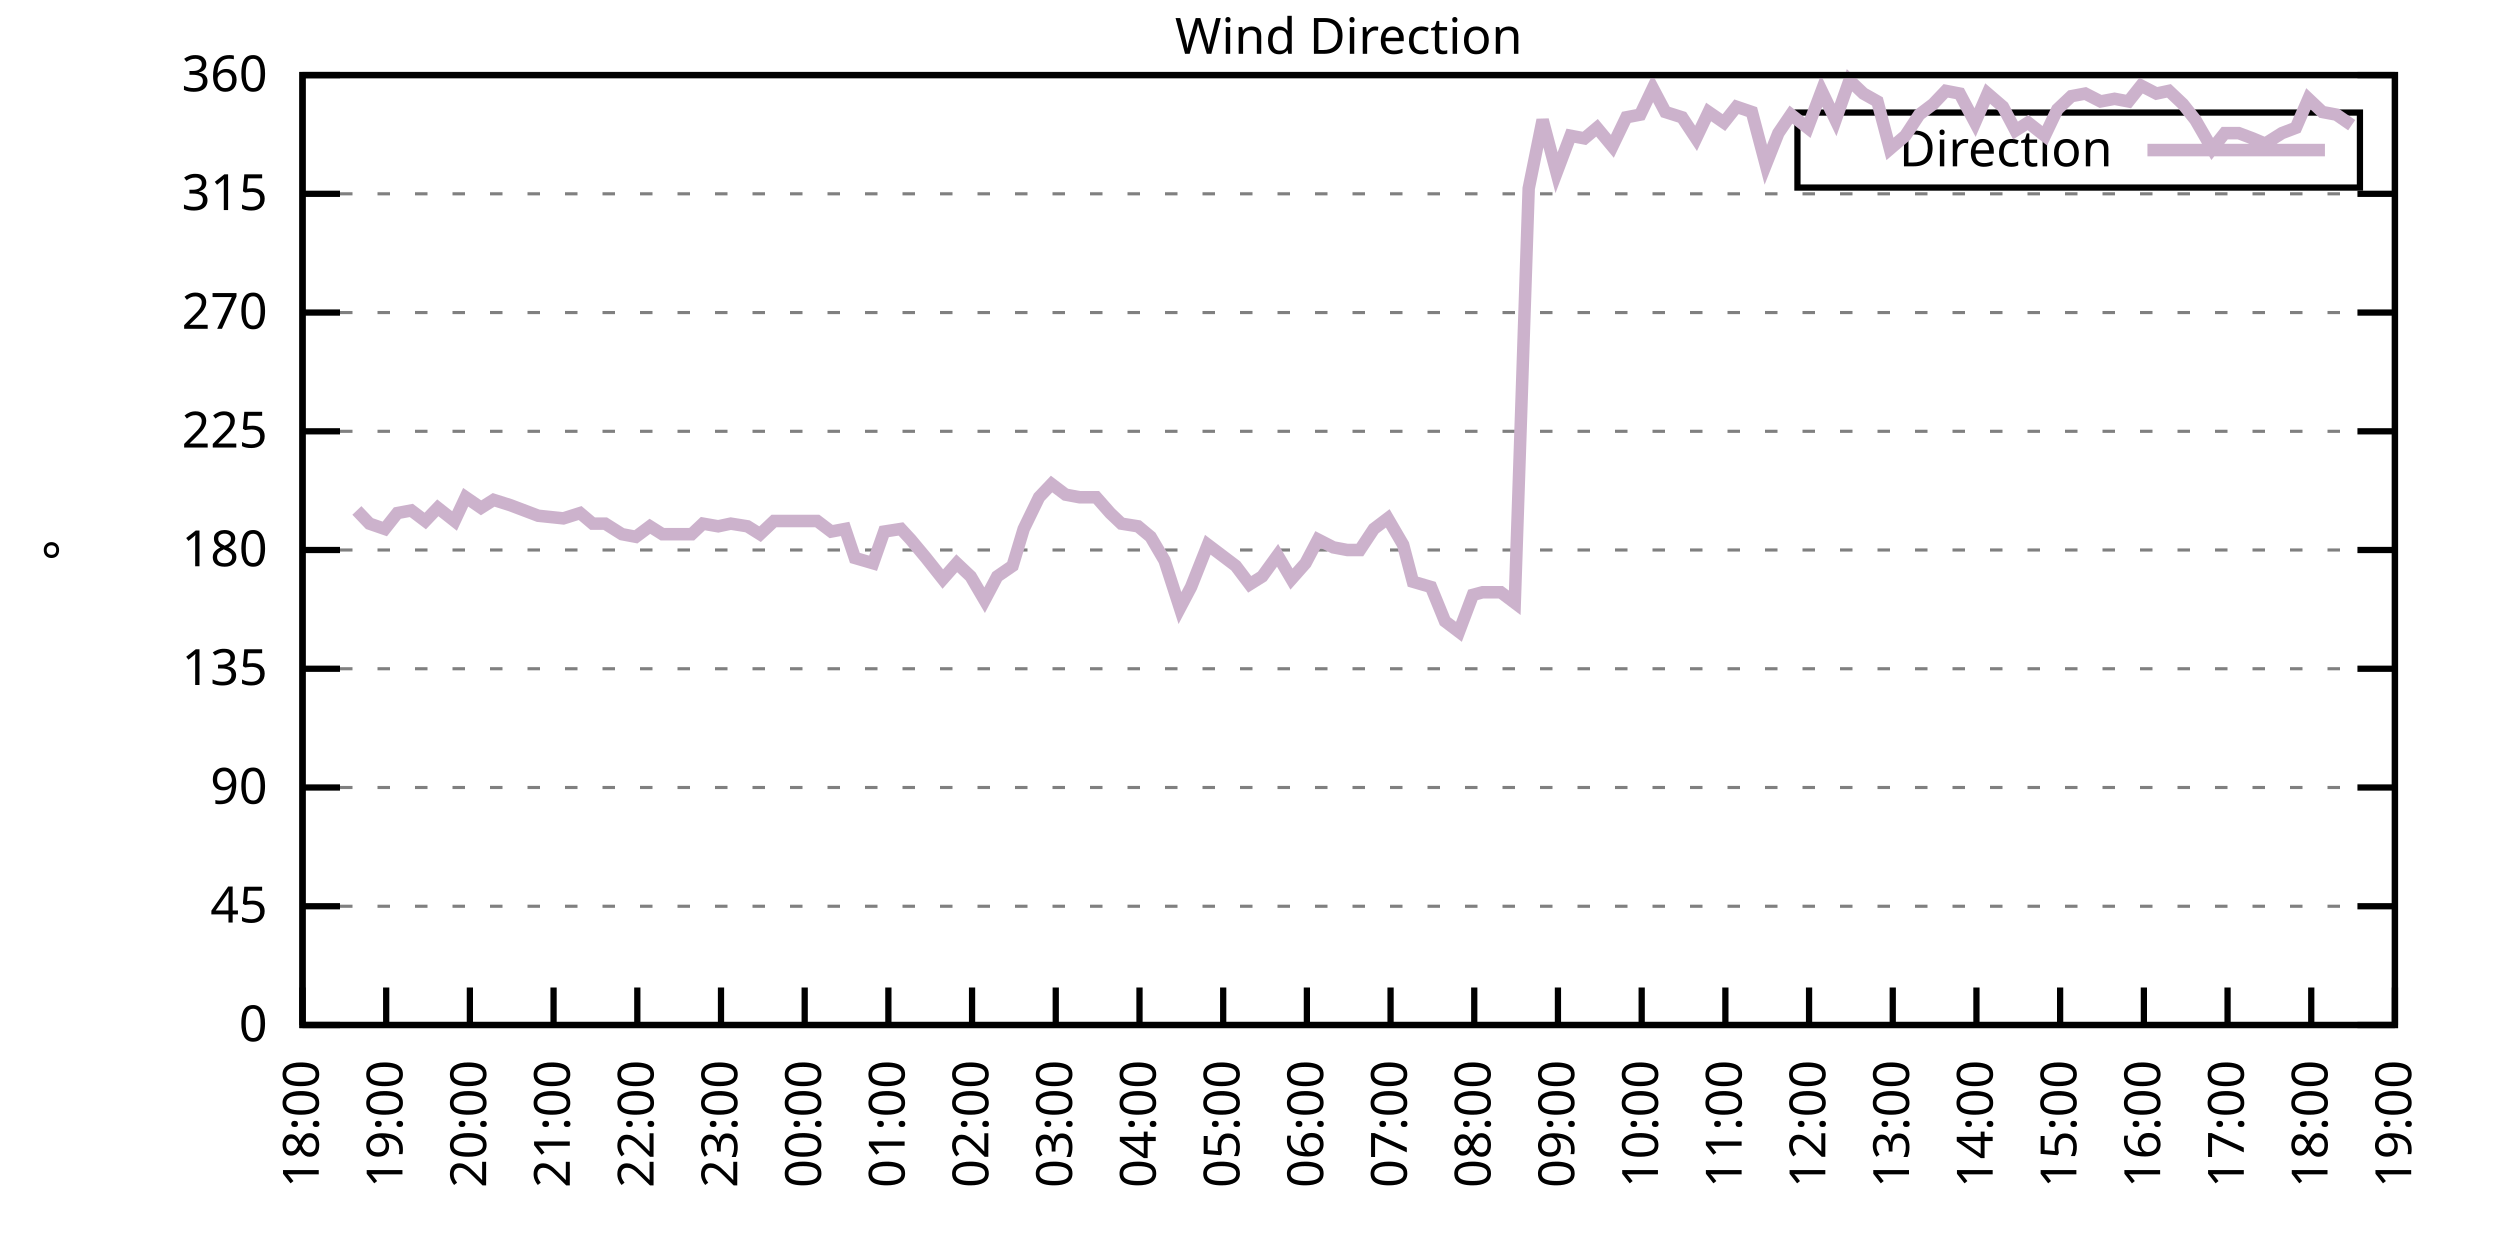
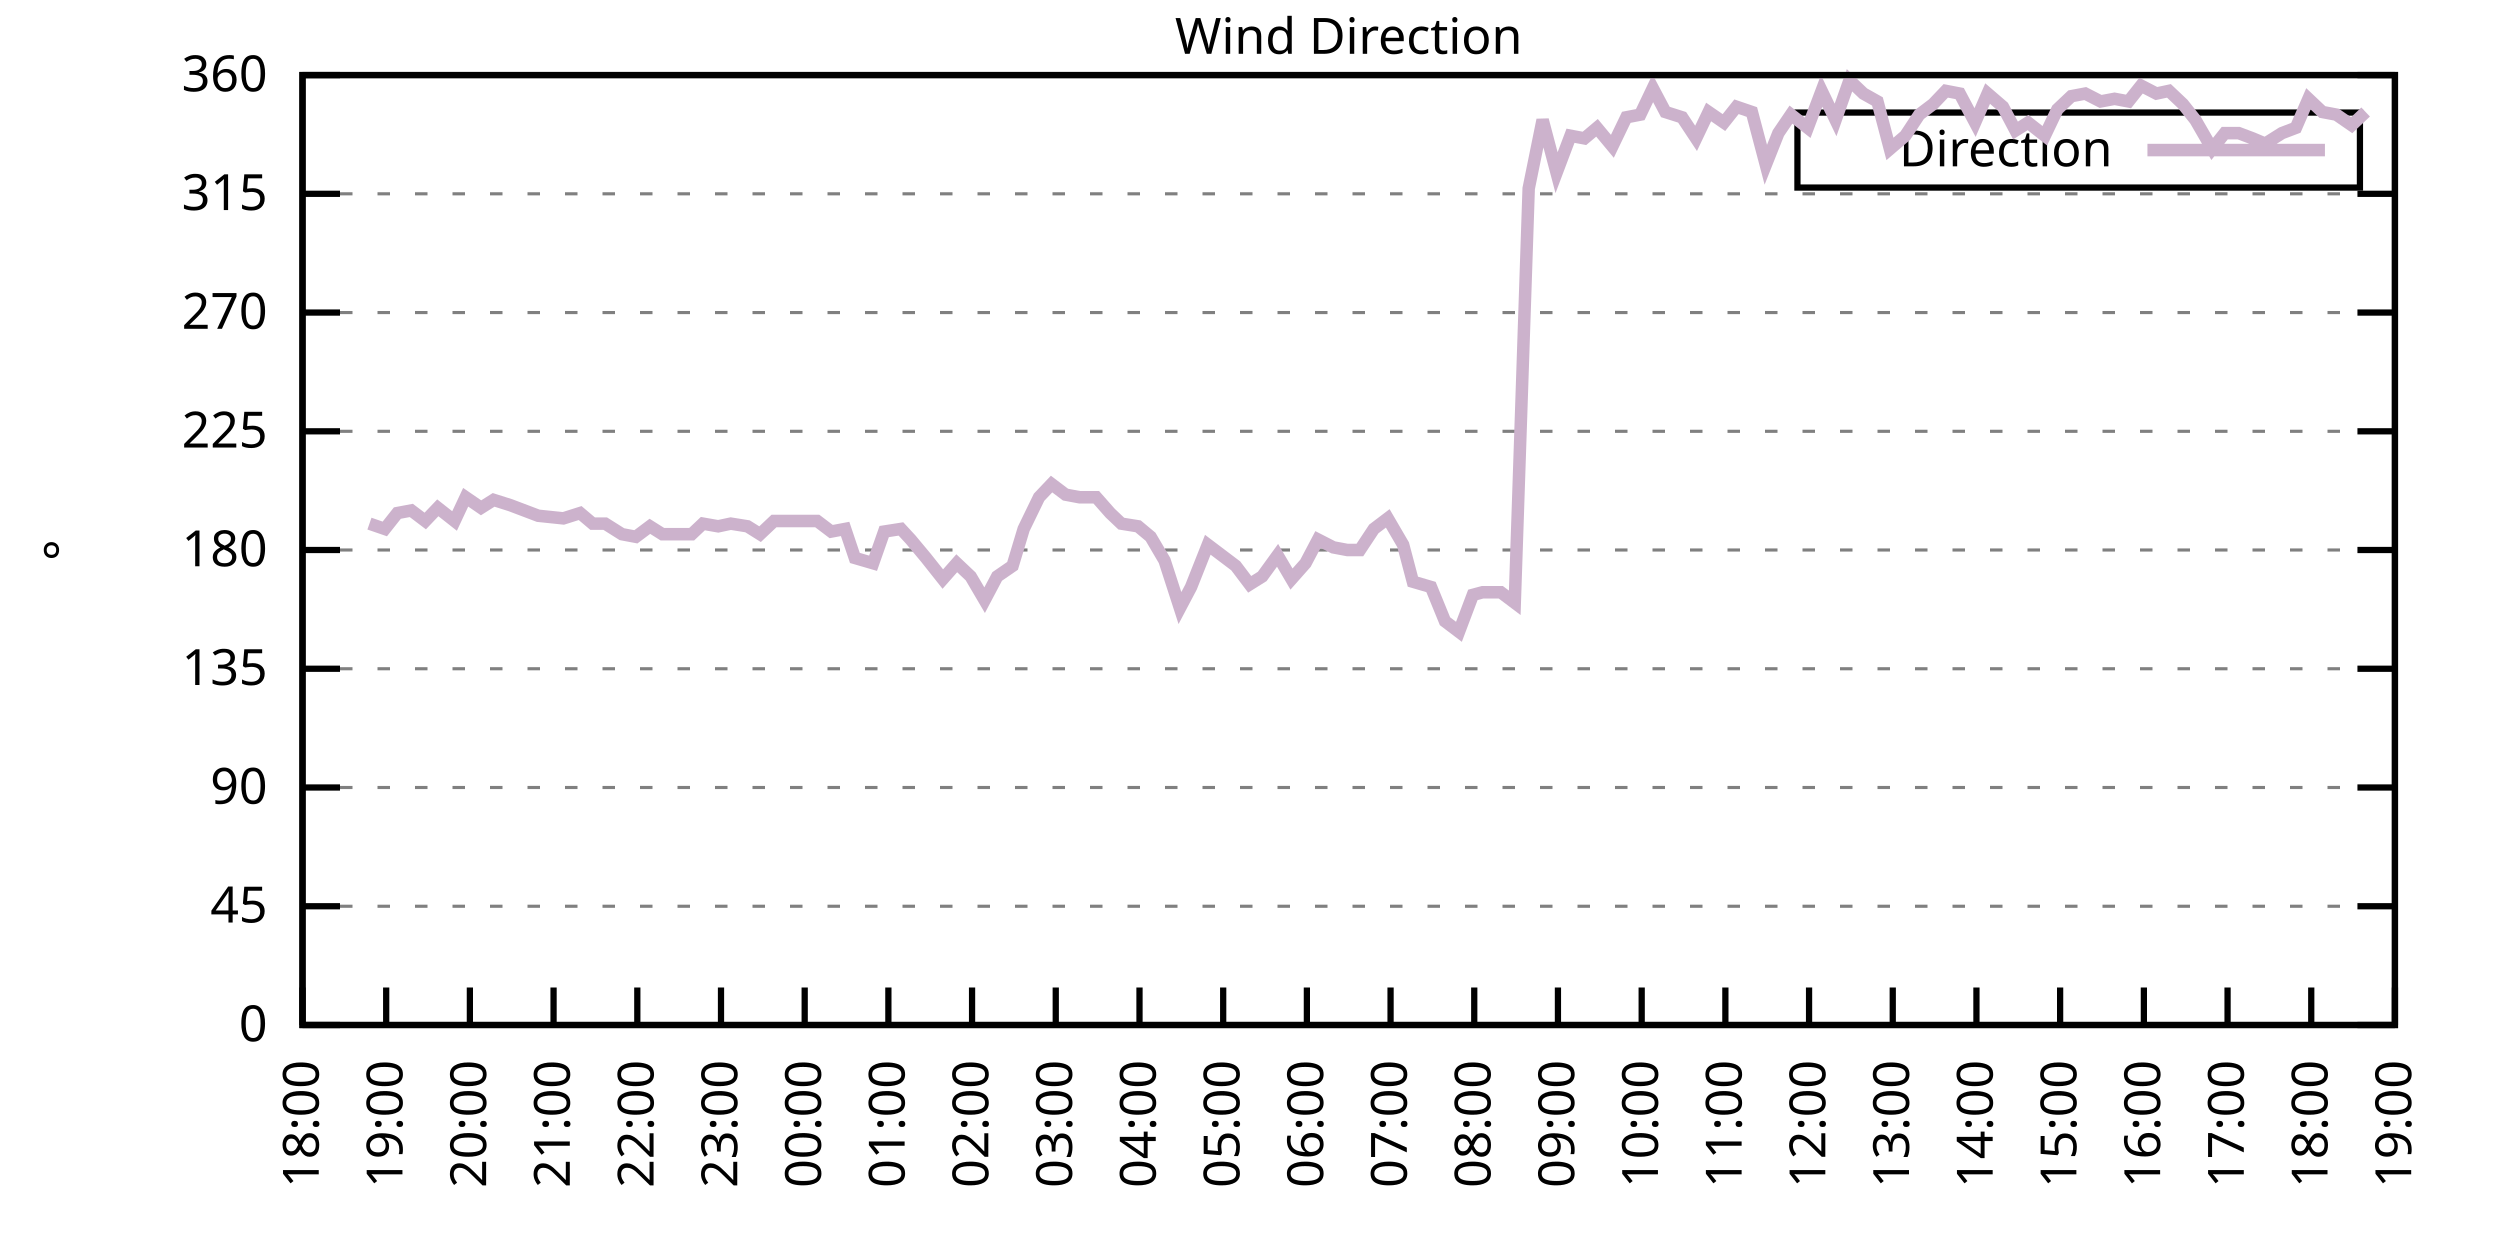
<svg xmlns="http://www.w3.org/2000/svg" xmlns:xlink="http://www.w3.org/1999/xlink" width="400" height="200" viewBox="0 0 400 200">
  <g id="gnuplot_canvas">
    <rect x="0" y="0" width="400" height="200" fill="none" />
    <defs>
      <circle id="gpDot" r="0.5" stroke-width="0.5" stroke="currentColor" />
      <path id="gpPt0" stroke-width="0.333" stroke="currentColor" d="M-1,0 h2 M0,-1 v2" />
      <path id="gpPt1" stroke-width="0.333" stroke="currentColor" d="M-1,-1 L1,1 M1,-1 L-1,1" />
      <path id="gpPt2" stroke-width="0.333" stroke="currentColor" d="M-1,0 L1,0 M0,-1 L0,1 M-1,-1 L1,1 M-1,1 L1,-1" />
      <rect id="gpPt3" stroke-width="0.333" stroke="currentColor" x="-1" y="-1" width="2" height="2" />
      <rect id="gpPt4" stroke-width="0.333" stroke="currentColor" fill="currentColor" x="-1" y="-1" width="2" height="2" />
      <circle id="gpPt5" stroke-width="0.333" stroke="currentColor" cx="0" cy="0" r="1" />
      <use xlink:href="#gpPt5" id="gpPt6" fill="currentColor" stroke="none" />
      <path id="gpPt7" stroke-width="0.333" stroke="currentColor" d="M0,-1.33 L-1.33,0.67 L1.33,0.67 z" />
      <use xlink:href="#gpPt7" id="gpPt8" fill="currentColor" stroke="none" />
      <use xlink:href="#gpPt7" id="gpPt9" stroke="currentColor" transform="rotate(180)" />
      <use xlink:href="#gpPt9" id="gpPt10" fill="currentColor" stroke="none" />
      <use xlink:href="#gpPt3" id="gpPt11" stroke="currentColor" transform="rotate(45)" />
      <use xlink:href="#gpPt11" id="gpPt12" fill="currentColor" stroke="none" />
      <path id="gpPt13" stroke-width="0.333" stroke="currentColor" d="M0,1.330 L1.265,0.411 L0.782,-1.067 L-0.782,-1.076 L-1.265,0.411 z" />
      <use xlink:href="#gpPt13" id="gpPt14" fill="currentColor" stroke="none" />
      <filter id="textbox" filterUnits="objectBoundingBox" x="0" y="0" height="1" width="1">
        <feFlood flood-color="white" flood-opacity="1" result="bgnd" />
        <feComposite in="SourceGraphic" in2="bgnd" operator="atop" />
      </filter>
      <filter id="greybox" filterUnits="objectBoundingBox" x="0" y="0" height="1" width="1">
        <feFlood flood-color="lightgrey" flood-opacity="1" result="grey" />
        <feComposite in="SourceGraphic" in2="grey" operator="atop" />
      </filter>
    </defs>
    <g fill="none" color="white" stroke="currentColor" stroke-width="1.00" stroke-linecap="butt" stroke-linejoin="miter">
</g>
    <g fill="none" color="black" stroke="currentColor" stroke-width="1.00" stroke-linecap="butt" stroke-linejoin="miter">
      <g stroke="none" shape-rendering="crispEdges">
        <polygon fill="rgb(255, 255, 255)" points="48.40,164.00 383.18,164.00 383.18,12.02 48.40,12.02 " />
      </g>
    </g>
    <g fill="none" color="black" stroke="currentColor" stroke-width="1.00" stroke-linecap="butt" stroke-linejoin="miter">
</g>
    <g fill="none" color="black" stroke="black" stroke-width="0.50" stroke-linecap="butt" stroke-linejoin="miter">
</g>
    <g fill="none" color="gray" stroke="currentColor" stroke-width="0.50" stroke-linecap="butt" stroke-linejoin="miter">
      <path stroke="gray" stroke-dasharray="2,4" class="gridline" d="M48.40,164.00 L383.19,164.00  " />
    </g>
    <g fill="none" color="gray" stroke="gray" stroke-width="1.00" stroke-linecap="butt" stroke-linejoin="miter">
</g>
    <g fill="none" color="black" stroke="currentColor" stroke-width="1.00" stroke-linecap="butt" stroke-linejoin="miter">
      <path stroke="black" d="M48.40,164.00 L54.40,164.00 M383.19,164.00 L377.19,164.00  " />
      <g transform="translate(42.80,166.60)" stroke="none" fill="black" font-family="Sans" font-size="8.00" text-anchor="end">
        <text>
          <tspan font-family="Sans"> 0</tspan>
        </text>
      </g>
    </g>
    <g fill="none" color="black" stroke="currentColor" stroke-width="1.00" stroke-linecap="butt" stroke-linejoin="miter">
</g>
    <g fill="none" color="black" stroke="black" stroke-width="0.50" stroke-linecap="butt" stroke-linejoin="miter">
</g>
    <g fill="none" color="gray" stroke="currentColor" stroke-width="0.50" stroke-linecap="butt" stroke-linejoin="miter">
      <path stroke="gray" stroke-dasharray="2,4" class="gridline" d="M48.40,145.00 L383.19,145.00  " />
    </g>
    <g fill="none" color="gray" stroke="gray" stroke-width="1.00" stroke-linecap="butt" stroke-linejoin="miter">
</g>
    <g fill="none" color="black" stroke="currentColor" stroke-width="1.00" stroke-linecap="butt" stroke-linejoin="miter">
      <path stroke="black" d="M48.40,145.00 L54.40,145.00 M383.19,145.00 L377.19,145.00  " />
      <g transform="translate(42.80,147.60)" stroke="none" fill="black" font-family="Sans" font-size="8.00" text-anchor="end">
        <text>
          <tspan font-family="Sans"> 45</tspan>
        </text>
      </g>
    </g>
    <g fill="none" color="black" stroke="currentColor" stroke-width="1.00" stroke-linecap="butt" stroke-linejoin="miter">
</g>
    <g fill="none" color="black" stroke="black" stroke-width="0.50" stroke-linecap="butt" stroke-linejoin="miter">
</g>
    <g fill="none" color="gray" stroke="currentColor" stroke-width="0.50" stroke-linecap="butt" stroke-linejoin="miter">
      <path stroke="gray" stroke-dasharray="2,4" class="gridline" d="M48.40,126.00 L383.19,126.00  " />
    </g>
    <g fill="none" color="gray" stroke="gray" stroke-width="1.00" stroke-linecap="butt" stroke-linejoin="miter">
</g>
    <g fill="none" color="black" stroke="currentColor" stroke-width="1.00" stroke-linecap="butt" stroke-linejoin="miter">
      <path stroke="black" d="M48.40,126.00 L54.40,126.00 M383.19,126.00 L377.19,126.00  " />
      <g transform="translate(42.80,128.60)" stroke="none" fill="black" font-family="Sans" font-size="8.00" text-anchor="end">
        <text>
          <tspan font-family="Sans"> 90</tspan>
        </text>
      </g>
    </g>
    <g fill="none" color="black" stroke="currentColor" stroke-width="1.00" stroke-linecap="butt" stroke-linejoin="miter">
</g>
    <g fill="none" color="black" stroke="black" stroke-width="0.50" stroke-linecap="butt" stroke-linejoin="miter">
</g>
    <g fill="none" color="gray" stroke="currentColor" stroke-width="0.50" stroke-linecap="butt" stroke-linejoin="miter">
      <path stroke="gray" stroke-dasharray="2,4" class="gridline" d="M48.40,107.00 L383.19,107.00  " />
    </g>
    <g fill="none" color="gray" stroke="gray" stroke-width="1.00" stroke-linecap="butt" stroke-linejoin="miter">
</g>
    <g fill="none" color="black" stroke="currentColor" stroke-width="1.00" stroke-linecap="butt" stroke-linejoin="miter">
      <path stroke="black" d="M48.40,107.00 L54.40,107.00 M383.19,107.00 L377.19,107.00  " />
      <g transform="translate(42.80,109.60)" stroke="none" fill="black" font-family="Sans" font-size="8.00" text-anchor="end">
        <text>
          <tspan font-family="Sans"> 135</tspan>
        </text>
      </g>
    </g>
    <g fill="none" color="black" stroke="currentColor" stroke-width="1.00" stroke-linecap="butt" stroke-linejoin="miter">
</g>
    <g fill="none" color="black" stroke="black" stroke-width="0.50" stroke-linecap="butt" stroke-linejoin="miter">
</g>
    <g fill="none" color="gray" stroke="currentColor" stroke-width="0.50" stroke-linecap="butt" stroke-linejoin="miter">
      <path stroke="gray" stroke-dasharray="2,4" class="gridline" d="M48.40,88.00 L383.19,88.00  " />
    </g>
    <g fill="none" color="gray" stroke="gray" stroke-width="1.00" stroke-linecap="butt" stroke-linejoin="miter">
</g>
    <g fill="none" color="black" stroke="currentColor" stroke-width="1.00" stroke-linecap="butt" stroke-linejoin="miter">
      <path stroke="black" d="M48.40,88.00 L54.40,88.00 M383.19,88.00 L377.19,88.00  " />
      <g transform="translate(42.80,90.60)" stroke="none" fill="black" font-family="Sans" font-size="8.00" text-anchor="end">
        <text>
          <tspan font-family="Sans"> 180</tspan>
        </text>
      </g>
    </g>
    <g fill="none" color="black" stroke="currentColor" stroke-width="1.00" stroke-linecap="butt" stroke-linejoin="miter">
</g>
    <g fill="none" color="black" stroke="black" stroke-width="0.50" stroke-linecap="butt" stroke-linejoin="miter">
</g>
    <g fill="none" color="gray" stroke="currentColor" stroke-width="0.50" stroke-linecap="butt" stroke-linejoin="miter">
      <path stroke="gray" stroke-dasharray="2,4" class="gridline" d="M48.40,69.01 L383.19,69.01  " />
    </g>
    <g fill="none" color="gray" stroke="gray" stroke-width="1.00" stroke-linecap="butt" stroke-linejoin="miter">
</g>
    <g fill="none" color="black" stroke="currentColor" stroke-width="1.00" stroke-linecap="butt" stroke-linejoin="miter">
      <path stroke="black" d="M48.40,69.01 L54.40,69.01 M383.19,69.01 L377.19,69.01  " />
      <g transform="translate(42.80,71.61)" stroke="none" fill="black" font-family="Sans" font-size="8.00" text-anchor="end">
        <text>
          <tspan font-family="Sans"> 225</tspan>
        </text>
      </g>
    </g>
    <g fill="none" color="black" stroke="currentColor" stroke-width="1.00" stroke-linecap="butt" stroke-linejoin="miter">
</g>
    <g fill="none" color="black" stroke="black" stroke-width="0.50" stroke-linecap="butt" stroke-linejoin="miter">
</g>
    <g fill="none" color="gray" stroke="currentColor" stroke-width="0.50" stroke-linecap="butt" stroke-linejoin="miter">
      <path stroke="gray" stroke-dasharray="2,4" class="gridline" d="M48.40,50.01 L383.19,50.01  " />
    </g>
    <g fill="none" color="gray" stroke="gray" stroke-width="1.00" stroke-linecap="butt" stroke-linejoin="miter">
</g>
    <g fill="none" color="black" stroke="currentColor" stroke-width="1.00" stroke-linecap="butt" stroke-linejoin="miter">
      <path stroke="black" d="M48.40,50.01 L54.40,50.01 M383.19,50.01 L377.19,50.01  " />
      <g transform="translate(42.80,52.61)" stroke="none" fill="black" font-family="Sans" font-size="8.00" text-anchor="end">
        <text>
          <tspan font-family="Sans"> 270</tspan>
        </text>
      </g>
    </g>
    <g fill="none" color="black" stroke="currentColor" stroke-width="1.00" stroke-linecap="butt" stroke-linejoin="miter">
</g>
    <g fill="none" color="black" stroke="black" stroke-width="0.50" stroke-linecap="butt" stroke-linejoin="miter">
</g>
    <g fill="none" color="gray" stroke="currentColor" stroke-width="0.50" stroke-linecap="butt" stroke-linejoin="miter">
      <path stroke="gray" stroke-dasharray="2,4" class="gridline" d="M48.40,31.01 L383.19,31.01  " />
    </g>
    <g fill="none" color="gray" stroke="gray" stroke-width="1.00" stroke-linecap="butt" stroke-linejoin="miter">
</g>
    <g fill="none" color="black" stroke="currentColor" stroke-width="1.00" stroke-linecap="butt" stroke-linejoin="miter">
      <path stroke="black" d="M48.40,31.01 L54.40,31.01 M383.19,31.01 L377.19,31.01  " />
      <g transform="translate(42.80,33.61)" stroke="none" fill="black" font-family="Sans" font-size="8.00" text-anchor="end">
        <text>
          <tspan font-family="Sans"> 315</tspan>
        </text>
      </g>
    </g>
    <g fill="none" color="black" stroke="currentColor" stroke-width="1.00" stroke-linecap="butt" stroke-linejoin="miter">
</g>
    <g fill="none" color="black" stroke="black" stroke-width="0.50" stroke-linecap="butt" stroke-linejoin="miter">
</g>
    <g fill="none" color="gray" stroke="currentColor" stroke-width="0.50" stroke-linecap="butt" stroke-linejoin="miter">
      <path stroke="gray" stroke-dasharray="2,4" class="gridline" d="M48.40,12.01 L383.19,12.01  " />
    </g>
    <g fill="none" color="gray" stroke="gray" stroke-width="1.00" stroke-linecap="butt" stroke-linejoin="miter">
</g>
    <g fill="none" color="black" stroke="currentColor" stroke-width="1.00" stroke-linecap="butt" stroke-linejoin="miter">
      <path stroke="black" d="M48.40,12.01 L54.40,12.01 M383.19,12.01 L377.19,12.01  " />
      <g transform="translate(42.80,14.61)" stroke="none" fill="black" font-family="Sans" font-size="8.00" text-anchor="end">
        <text>
          <tspan font-family="Sans"> 360</tspan>
        </text>
      </g>
    </g>
    <g fill="none" color="black" stroke="currentColor" stroke-width="1.00" stroke-linecap="butt" stroke-linejoin="miter">
      <path stroke="black" d="M48.40,164.00 L48.40,158.00  " />
      <g transform="translate(51.00,169.60) rotate(270.00)" stroke="none" fill="black" font-family="Sans" font-size="8.00" text-anchor="end">
        <text>
          <tspan font-family="Sans">18:00</tspan>
        </text>
      </g>
    </g>
    <g fill="none" color="black" stroke="currentColor" stroke-width="1.00" stroke-linecap="butt" stroke-linejoin="miter">
      <path stroke="black" d="M61.79,164.00 L61.79,158.00  " />
      <g transform="translate(64.39,169.60) rotate(270.00)" stroke="none" fill="black" font-family="Sans" font-size="8.00" text-anchor="end">
        <text>
          <tspan font-family="Sans">19:00</tspan>
        </text>
      </g>
    </g>
    <g fill="none" color="black" stroke="currentColor" stroke-width="1.00" stroke-linecap="butt" stroke-linejoin="miter">
      <path stroke="black" d="M75.18,164.00 L75.18,158.00  " />
      <g transform="translate(77.78,169.60) rotate(270.00)" stroke="none" fill="black" font-family="Sans" font-size="8.00" text-anchor="end">
        <text>
          <tspan font-family="Sans">20:00</tspan>
        </text>
      </g>
    </g>
    <g fill="none" color="black" stroke="currentColor" stroke-width="1.00" stroke-linecap="butt" stroke-linejoin="miter">
      <path stroke="black" d="M88.57,164.00 L88.57,158.00  " />
      <g transform="translate(91.17,169.60) rotate(270.00)" stroke="none" fill="black" font-family="Sans" font-size="8.00" text-anchor="end">
        <text>
          <tspan font-family="Sans">21:00</tspan>
        </text>
      </g>
    </g>
    <g fill="none" color="black" stroke="currentColor" stroke-width="1.00" stroke-linecap="butt" stroke-linejoin="miter">
      <path stroke="black" d="M101.97,164.00 L101.97,158.00  " />
      <g transform="translate(104.57,169.60) rotate(270.00)" stroke="none" fill="black" font-family="Sans" font-size="8.00" text-anchor="end">
        <text>
          <tspan font-family="Sans">22:00</tspan>
        </text>
      </g>
    </g>
    <g fill="none" color="black" stroke="currentColor" stroke-width="1.00" stroke-linecap="butt" stroke-linejoin="miter">
      <path stroke="black" d="M115.36,164.00 L115.36,158.00  " />
      <g transform="translate(117.96,169.60) rotate(270.00)" stroke="none" fill="black" font-family="Sans" font-size="8.00" text-anchor="end">
        <text>
          <tspan font-family="Sans">23:00</tspan>
        </text>
      </g>
    </g>
    <g fill="none" color="black" stroke="currentColor" stroke-width="1.00" stroke-linecap="butt" stroke-linejoin="miter">
      <path stroke="black" d="M128.75,164.00 L128.75,158.00  " />
      <g transform="translate(131.35,169.60) rotate(270.00)" stroke="none" fill="black" font-family="Sans" font-size="8.00" text-anchor="end">
        <text>
          <tspan font-family="Sans">00:00</tspan>
        </text>
      </g>
    </g>
    <g fill="none" color="black" stroke="currentColor" stroke-width="1.00" stroke-linecap="butt" stroke-linejoin="miter">
      <path stroke="black" d="M142.14,164.00 L142.14,158.00  " />
      <g transform="translate(144.74,169.60) rotate(270.00)" stroke="none" fill="black" font-family="Sans" font-size="8.00" text-anchor="end">
        <text>
          <tspan font-family="Sans">01:00</tspan>
        </text>
      </g>
    </g>
    <g fill="none" color="black" stroke="currentColor" stroke-width="1.00" stroke-linecap="butt" stroke-linejoin="miter">
      <path stroke="black" d="M155.53,164.00 L155.53,158.00  " />
      <g transform="translate(158.13,169.60) rotate(270.00)" stroke="none" fill="black" font-family="Sans" font-size="8.00" text-anchor="end">
        <text>
          <tspan font-family="Sans">02:00</tspan>
        </text>
      </g>
    </g>
    <g fill="none" color="black" stroke="currentColor" stroke-width="1.00" stroke-linecap="butt" stroke-linejoin="miter">
      <path stroke="black" d="M168.92,164.00 L168.92,158.00  " />
      <g transform="translate(171.52,169.60) rotate(270.00)" stroke="none" fill="black" font-family="Sans" font-size="8.00" text-anchor="end">
        <text>
          <tspan font-family="Sans">03:00</tspan>
        </text>
      </g>
    </g>
    <g fill="none" color="black" stroke="currentColor" stroke-width="1.00" stroke-linecap="butt" stroke-linejoin="miter">
      <path stroke="black" d="M182.32,164.00 L182.32,158.00  " />
      <g transform="translate(184.92,169.60) rotate(270.00)" stroke="none" fill="black" font-family="Sans" font-size="8.00" text-anchor="end">
        <text>
          <tspan font-family="Sans">04:00</tspan>
        </text>
      </g>
    </g>
    <g fill="none" color="black" stroke="currentColor" stroke-width="1.00" stroke-linecap="butt" stroke-linejoin="miter">
      <path stroke="black" d="M195.71,164.00 L195.71,158.00  " />
      <g transform="translate(198.31,169.60) rotate(270.00)" stroke="none" fill="black" font-family="Sans" font-size="8.00" text-anchor="end">
        <text>
          <tspan font-family="Sans">05:00</tspan>
        </text>
      </g>
    </g>
    <g fill="none" color="black" stroke="currentColor" stroke-width="1.00" stroke-linecap="butt" stroke-linejoin="miter">
      <path stroke="black" d="M209.10,164.00 L209.10,158.00  " />
      <g transform="translate(211.70,169.60) rotate(270.00)" stroke="none" fill="black" font-family="Sans" font-size="8.00" text-anchor="end">
        <text>
          <tspan font-family="Sans">06:00</tspan>
        </text>
      </g>
    </g>
    <g fill="none" color="black" stroke="currentColor" stroke-width="1.00" stroke-linecap="butt" stroke-linejoin="miter">
      <path stroke="black" d="M222.49,164.00 L222.49,158.00  " />
      <g transform="translate(225.09,169.60) rotate(270.00)" stroke="none" fill="black" font-family="Sans" font-size="8.00" text-anchor="end">
        <text>
          <tspan font-family="Sans">07:00</tspan>
        </text>
      </g>
    </g>
    <g fill="none" color="black" stroke="currentColor" stroke-width="1.00" stroke-linecap="butt" stroke-linejoin="miter">
      <path stroke="black" d="M235.88,164.00 L235.88,158.00  " />
      <g transform="translate(238.48,169.60) rotate(270.00)" stroke="none" fill="black" font-family="Sans" font-size="8.00" text-anchor="end">
        <text>
          <tspan font-family="Sans">08:00</tspan>
        </text>
      </g>
    </g>
    <g fill="none" color="black" stroke="currentColor" stroke-width="1.00" stroke-linecap="butt" stroke-linejoin="miter">
      <path stroke="black" d="M249.27,164.00 L249.27,158.00  " />
      <g transform="translate(251.87,169.60) rotate(270.00)" stroke="none" fill="black" font-family="Sans" font-size="8.00" text-anchor="end">
        <text>
          <tspan font-family="Sans">09:00</tspan>
        </text>
      </g>
    </g>
    <g fill="none" color="black" stroke="currentColor" stroke-width="1.00" stroke-linecap="butt" stroke-linejoin="miter">
      <path stroke="black" d="M262.67,164.00 L262.67,158.00  " />
      <g transform="translate(265.27,169.60) rotate(270.00)" stroke="none" fill="black" font-family="Sans" font-size="8.00" text-anchor="end">
        <text>
          <tspan font-family="Sans">10:00</tspan>
        </text>
      </g>
    </g>
    <g fill="none" color="black" stroke="currentColor" stroke-width="1.00" stroke-linecap="butt" stroke-linejoin="miter">
      <path stroke="black" d="M276.06,164.00 L276.06,158.00  " />
      <g transform="translate(278.66,169.60) rotate(270.00)" stroke="none" fill="black" font-family="Sans" font-size="8.00" text-anchor="end">
        <text>
          <tspan font-family="Sans">11:00</tspan>
        </text>
      </g>
    </g>
    <g fill="none" color="black" stroke="currentColor" stroke-width="1.00" stroke-linecap="butt" stroke-linejoin="miter">
      <path stroke="black" d="M289.45,164.00 L289.45,158.00  " />
      <g transform="translate(292.05,169.60) rotate(270.00)" stroke="none" fill="black" font-family="Sans" font-size="8.00" text-anchor="end">
        <text>
          <tspan font-family="Sans">12:00</tspan>
        </text>
      </g>
    </g>
    <g fill="none" color="black" stroke="currentColor" stroke-width="1.00" stroke-linecap="butt" stroke-linejoin="miter">
      <path stroke="black" d="M302.84,164.00 L302.84,158.00  " />
      <g transform="translate(305.44,169.60) rotate(270.00)" stroke="none" fill="black" font-family="Sans" font-size="8.00" text-anchor="end">
        <text>
          <tspan font-family="Sans">13:00</tspan>
        </text>
      </g>
    </g>
    <g fill="none" color="black" stroke="currentColor" stroke-width="1.00" stroke-linecap="butt" stroke-linejoin="miter">
      <path stroke="black" d="M316.23,164.00 L316.23,158.00  " />
      <g transform="translate(318.83,169.60) rotate(270.00)" stroke="none" fill="black" font-family="Sans" font-size="8.00" text-anchor="end">
        <text>
          <tspan font-family="Sans">14:00</tspan>
        </text>
      </g>
    </g>
    <g fill="none" color="black" stroke="currentColor" stroke-width="1.00" stroke-linecap="butt" stroke-linejoin="miter">
      <path stroke="black" d="M329.62,164.00 L329.62,158.00  " />
      <g transform="translate(332.22,169.60) rotate(270.00)" stroke="none" fill="black" font-family="Sans" font-size="8.00" text-anchor="end">
        <text>
          <tspan font-family="Sans">15:00</tspan>
        </text>
      </g>
    </g>
    <g fill="none" color="black" stroke="currentColor" stroke-width="1.00" stroke-linecap="butt" stroke-linejoin="miter">
      <path stroke="black" d="M343.02,164.00 L343.02,158.00  " />
      <g transform="translate(345.62,169.60) rotate(270.00)" stroke="none" fill="black" font-family="Sans" font-size="8.00" text-anchor="end">
        <text>
          <tspan font-family="Sans">16:00</tspan>
        </text>
      </g>
    </g>
    <g fill="none" color="black" stroke="currentColor" stroke-width="1.00" stroke-linecap="butt" stroke-linejoin="miter">
      <path stroke="black" d="M356.41,164.00 L356.41,158.00  " />
      <g transform="translate(359.01,169.60) rotate(270.00)" stroke="none" fill="black" font-family="Sans" font-size="8.00" text-anchor="end">
        <text>
          <tspan font-family="Sans">17:00</tspan>
        </text>
      </g>
    </g>
    <g fill="none" color="black" stroke="currentColor" stroke-width="1.00" stroke-linecap="butt" stroke-linejoin="miter">
      <path stroke="black" d="M369.80,164.00 L369.80,158.00  " />
      <g transform="translate(372.40,169.60) rotate(270.00)" stroke="none" fill="black" font-family="Sans" font-size="8.00" text-anchor="end">
        <text>
          <tspan font-family="Sans">18:00</tspan>
        </text>
      </g>
    </g>
    <g fill="none" color="black" stroke="currentColor" stroke-width="1.00" stroke-linecap="butt" stroke-linejoin="miter">
      <path stroke="black" d="M383.19,164.00 L383.19,158.00  " />
      <g transform="translate(385.79,169.60) rotate(270.00)" stroke="none" fill="black" font-family="Sans" font-size="8.00" text-anchor="end">
        <text>
          <tspan font-family="Sans">19:00</tspan>
        </text>
      </g>
    </g>
    <g fill="none" color="black" stroke="currentColor" stroke-width="1.00" stroke-linecap="butt" stroke-linejoin="miter">
</g>
    <g fill="none" color="black" stroke="currentColor" stroke-width="1.00" stroke-linecap="butt" stroke-linejoin="miter">
      <path stroke="black" d="M48.40,12.01 L48.40,164.00 L383.19,164.00 L383.19,12.01 L48.40,12.01 Z  " />
    </g>
    <g fill="none" color="black" stroke="currentColor" stroke-width="1.00" stroke-linecap="butt" stroke-linejoin="miter">
</g>
    <g fill="none" color="black" stroke="currentColor" stroke-width="1.00" stroke-linecap="butt" stroke-linejoin="miter">
      <path stroke="black" d="M287.59,30.01 L287.59,18.01 L377.59,18.01 L377.59,30.01 L287.59,30.01 Z  " />
    </g>
    <g id="Wind_direction_plot_1">
      <g fill="none" color="white" stroke="black" stroke-width="2.00" stroke-linecap="butt" stroke-linejoin="miter">
</g>
      <g fill="none" color="black" stroke="currentColor" stroke-width="2.00" stroke-linecap="butt" stroke-linejoin="miter">
        <g transform="translate(337.99,26.61)" stroke="none" fill="black" font-family="Sans" font-size="8.00" text-anchor="end">
          <text>
            <tspan font-family="Sans">Direction</tspan>
          </text>
        </g>
      </g>
      <g fill="none" color="black" stroke="currentColor" stroke-width="2.00" stroke-linecap="butt" stroke-linejoin="miter">
-         <path stroke="rgb(204, 178, 204)" d="M343.59,24.01 L371.99,24.01 M57.10,81.67 L59.11,83.78 L61.57,84.63 L63.58,82.09 L65.81,81.67 L68.04,83.36   L70.05,81.25 L72.73,83.36 L74.51,79.56 L76.97,81.25 L78.98,79.98 L81.66,80.83 L86.12,82.52 L90.14,82.94   L92.82,82.09 L94.82,83.78 L96.83,83.78 L99.51,85.47 L101.74,85.89 L103.98,84.21 L105.98,85.47 L108.44,85.47   L110.67,85.47 L112.46,83.78 L114.91,84.21 L116.92,83.78 L119.60,84.21 L121.61,85.47 L123.84,83.36 L126.29,83.36   L128.08,83.36 L130.76,83.36 L132.99,85.05 L135.22,84.63 L136.78,89.27 L139.69,90.12 L141.47,85.05 L144.15,84.63   L145.71,86.32 L148.17,89.27 L150.85,92.65 L153.08,90.12 L155.31,92.23 L157.54,96.03 L159.55,92.23 L162.01,90.54   L163.79,84.63 L166.25,79.56 L168.25,77.45 L170.49,79.14 L172.72,79.56 L175.40,79.56 L177.63,82.09 L179.41,83.78   L182.09,84.21 L184.10,85.89 L186.33,89.69 L188.79,97.29 L190.57,93.92 L193.25,87.16 L197.72,90.54 L199.95,93.49   L201.96,92.23 L204.41,88.85 L206.64,92.65 L208.88,90.12 L210.88,86.32 L213.34,87.58 L215.57,88.00 L217.58,88.00   L219.81,84.63 L222.04,82.94 L224.50,87.16 L226.06,93.07 L228.96,93.92 L231.20,99.40 L233.43,101.09 L235.66,95.18   L237.22,94.76 L240.12,94.76 L242.36,96.45 L244.59,30.16 L246.82,19.19 L249.05,27.63 L251.28,21.72 L253.51,22.14   L255.52,20.45 L257.98,23.41 L260.21,18.77 L262.44,18.34 L264.45,14.12 L266.46,17.92 L269.14,18.77 L271.37,22.14   L273.38,17.92 L275.83,19.61 L277.84,17.08 L280.30,17.92 L282.53,26.36 L284.54,21.30 L286.55,18.34 L289.23,20.45   L291.46,14.54 L293.69,19.19 L295.92,12.85 L298.15,14.97 L300.39,16.23 L302.39,23.83 L304.85,21.72 L307.08,18.34   L309.31,16.65 L311.32,14.54 L313.55,14.97 L316.01,19.61 L318.02,14.97 L320.47,17.08 L322.48,20.88 L324.49,19.61   L327.17,21.72 L329.18,17.50 L331.41,15.39 L333.64,14.97 L336.10,16.23 L338.33,15.81 L340.56,16.23 L342.57,13.70   L345.02,14.97 L347.03,14.54 L349.26,16.65 L351.27,19.19 L353.95,23.83 L355.96,21.30 L358.19,21.30 L360.42,22.14   L362.43,22.99 L365.11,21.30 L367.34,20.45 L369.35,15.81 L371.58,17.92 L373.82,18.34 L376.27,20.03  " />
+         <path stroke="rgb(204, 178, 204)" d="M343.59,24.01 L371.99,24.01 M59.11,83.78 L61.57,84.63 L63.58,82.09 L65.81,81.67 L68.04,83.36 L70.05,81.25   L72.73,83.36 L74.51,79.56 L76.97,81.25 L78.98,79.98 L81.66,80.83 L86.12,82.52 L90.14,82.94 L92.82,82.09   L94.82,83.78 L96.83,83.78 L99.51,85.47 L101.74,85.89 L103.98,84.21 L105.98,85.47 L108.44,85.47 L110.67,85.47   L112.46,83.78 L114.91,84.21 L116.92,83.78 L119.60,84.21 L121.61,85.47 L123.84,83.36 L126.29,83.36 L128.08,83.36   L130.76,83.36 L132.99,85.05 L135.22,84.63 L136.78,89.27 L139.69,90.12 L141.47,85.05 L144.15,84.63 L145.71,86.32   L148.17,89.27 L150.85,92.65 L153.08,90.12 L155.31,92.23 L157.54,96.03 L159.55,92.23 L162.01,90.54 L163.79,84.63   L166.25,79.56 L168.25,77.45 L170.49,79.14 L172.72,79.56 L175.40,79.56 L177.63,82.09 L179.41,83.78 L182.09,84.21   L184.10,85.89 L186.33,89.69 L188.79,97.29 L190.57,93.92 L193.25,87.16 L197.72,90.54 L199.95,93.49 L201.96,92.23   L204.41,88.85 L206.64,92.65 L208.88,90.12 L210.88,86.32 L213.34,87.58 L215.57,88.00 L217.58,88.00 L219.81,84.63   L222.04,82.94 L224.50,87.16 L226.06,93.07 L228.96,93.92 L231.20,99.40 L233.43,101.09 L235.66,95.18 L237.22,94.76   L240.12,94.76 L242.36,96.45 L244.59,30.16 L246.82,19.19 L249.05,27.63 L251.28,21.72 L253.51,22.14 L255.52,20.45   L257.98,23.41 L260.21,18.77 L262.44,18.34 L264.45,14.12 L266.46,17.92 L269.14,18.77 L271.37,22.14 L273.38,17.92   L275.83,19.61 L277.84,17.08 L280.30,17.92 L282.53,26.36 L284.54,21.30 L286.55,18.34 L289.23,20.45 L291.46,14.54   L293.69,19.19 L295.92,12.85 L298.15,14.97 L300.39,16.23 L302.39,23.83 L304.85,21.72 L307.08,18.34 L309.31,16.65   L311.32,14.54 L313.55,14.97 L316.01,19.61 L318.02,14.97 L320.47,17.08 L322.48,20.88 L324.49,19.61 L327.17,21.72   L329.18,17.50 L331.41,15.39 L333.64,14.97 L336.10,16.23 L338.33,15.81 L340.56,16.23 L342.57,13.70 L345.02,14.97   L347.03,14.54 L349.26,16.65 L351.27,19.19 L353.95,23.83 L355.96,21.30 L358.19,21.30 L360.42,22.14 L362.43,22.99   L365.11,21.30 L367.34,20.45 L369.35,15.81 L371.58,17.92 L373.82,18.34 L376.27,20.03 L378.50,17.92  " />
      </g>
    </g>
    <g fill="none" color="black" stroke="currentColor" stroke-width="2.00" stroke-linecap="butt" stroke-linejoin="miter">
</g>
    <g fill="none" color="black" stroke="black" stroke-width="1.00" stroke-linecap="butt" stroke-linejoin="miter">
</g>
    <g fill="none" color="black" stroke="currentColor" stroke-width="1.00" stroke-linecap="butt" stroke-linejoin="miter">
      <path stroke="black" d="M48.40,12.01 L48.40,164.00 L383.19,164.00 L383.19,12.01 L48.40,12.01 Z  " />
      <g transform="translate(12.80,88.01) rotate(270.00)" stroke="none" fill="black" font-family="Sans" font-size="8.00" text-anchor="middle">
        <text>
          <tspan font-family="Sans">°</tspan>
        </text>
      </g>
    </g>
    <g fill="none" color="black" stroke="currentColor" stroke-width="1.00" stroke-linecap="butt" stroke-linejoin="miter">
</g>
    <g fill="none" color="black" stroke="currentColor" stroke-width="1.00" stroke-linecap="butt" stroke-linejoin="miter">
      <g transform="translate(215.79,8.61)" stroke="none" fill="black" font-family="Sans" font-size="8.00" text-anchor="middle">
        <text>
          <tspan font-family="Sans">Wind Direction</tspan>
        </text>
      </g>
    </g>
    <g fill="none" color="black" stroke="currentColor" stroke-width="1.00" stroke-linecap="butt" stroke-linejoin="miter">
</g>
  </g>
</svg>
